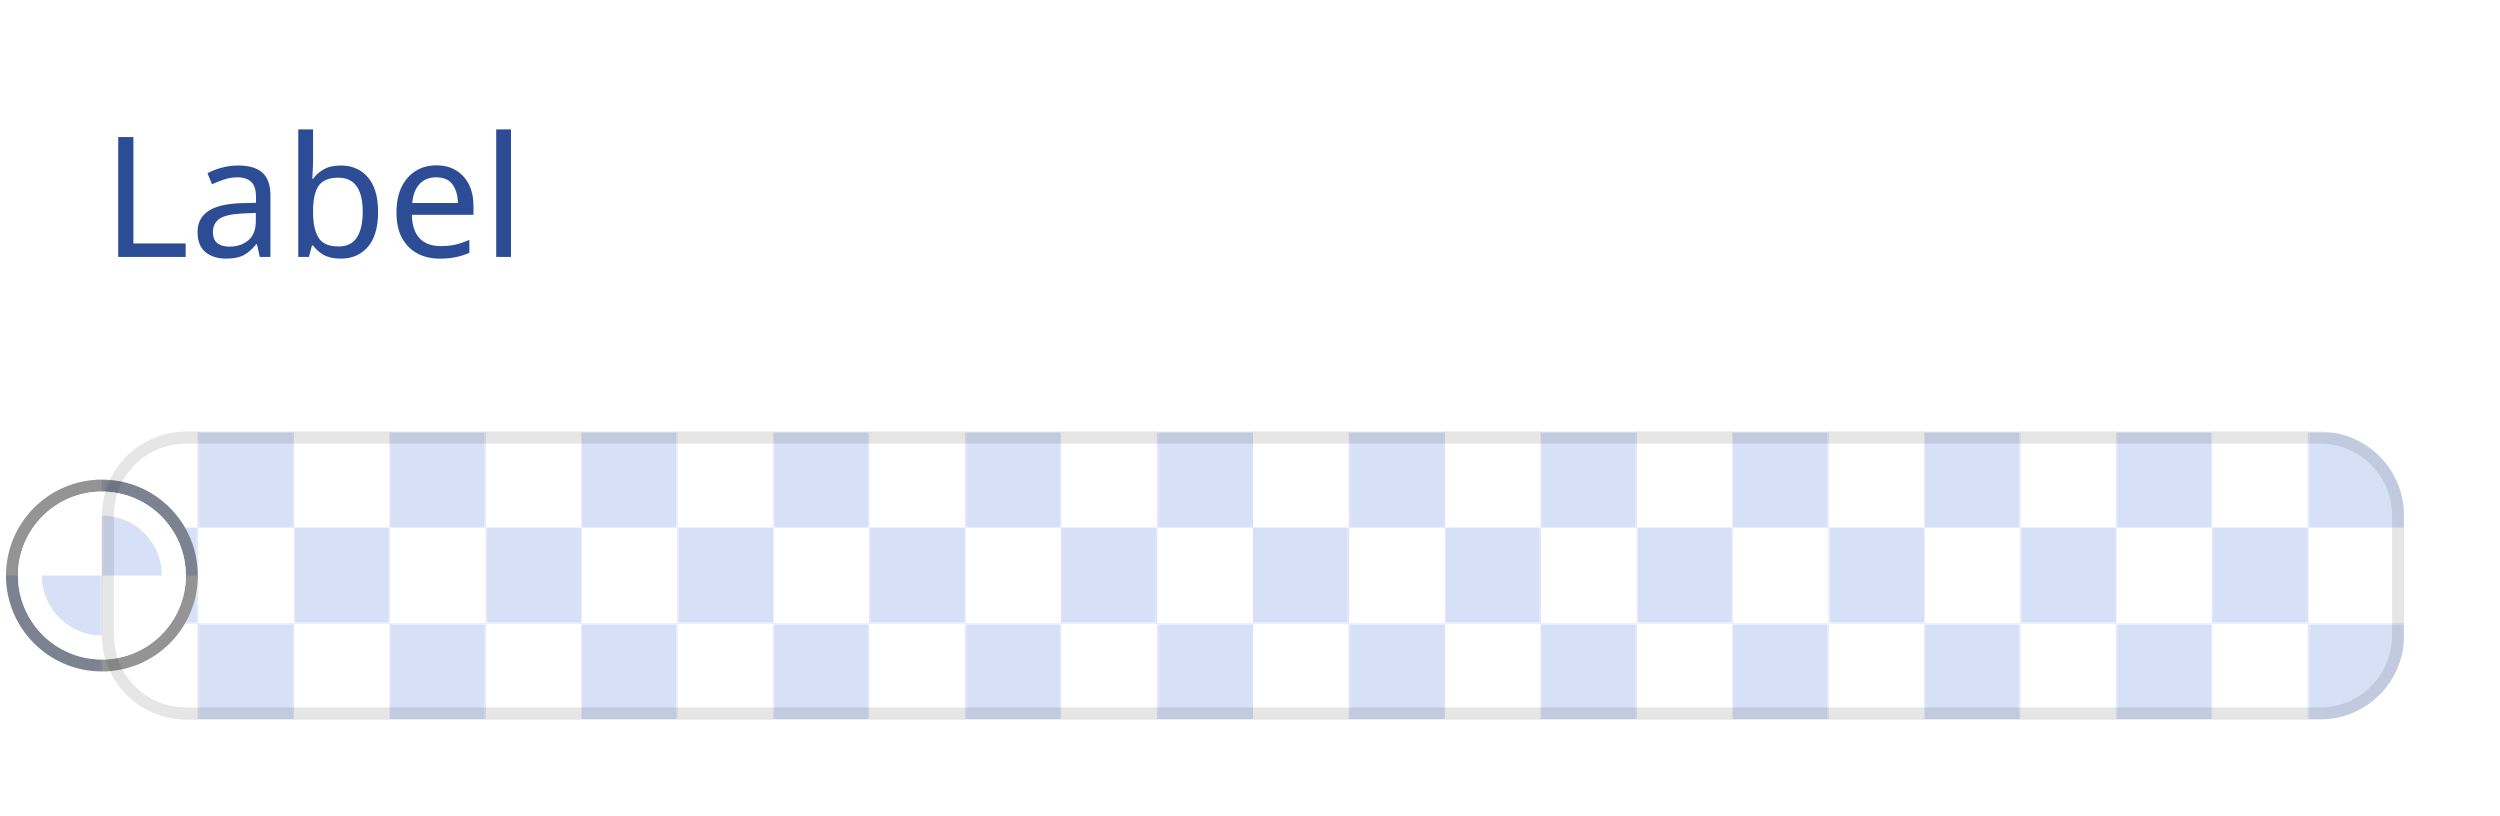
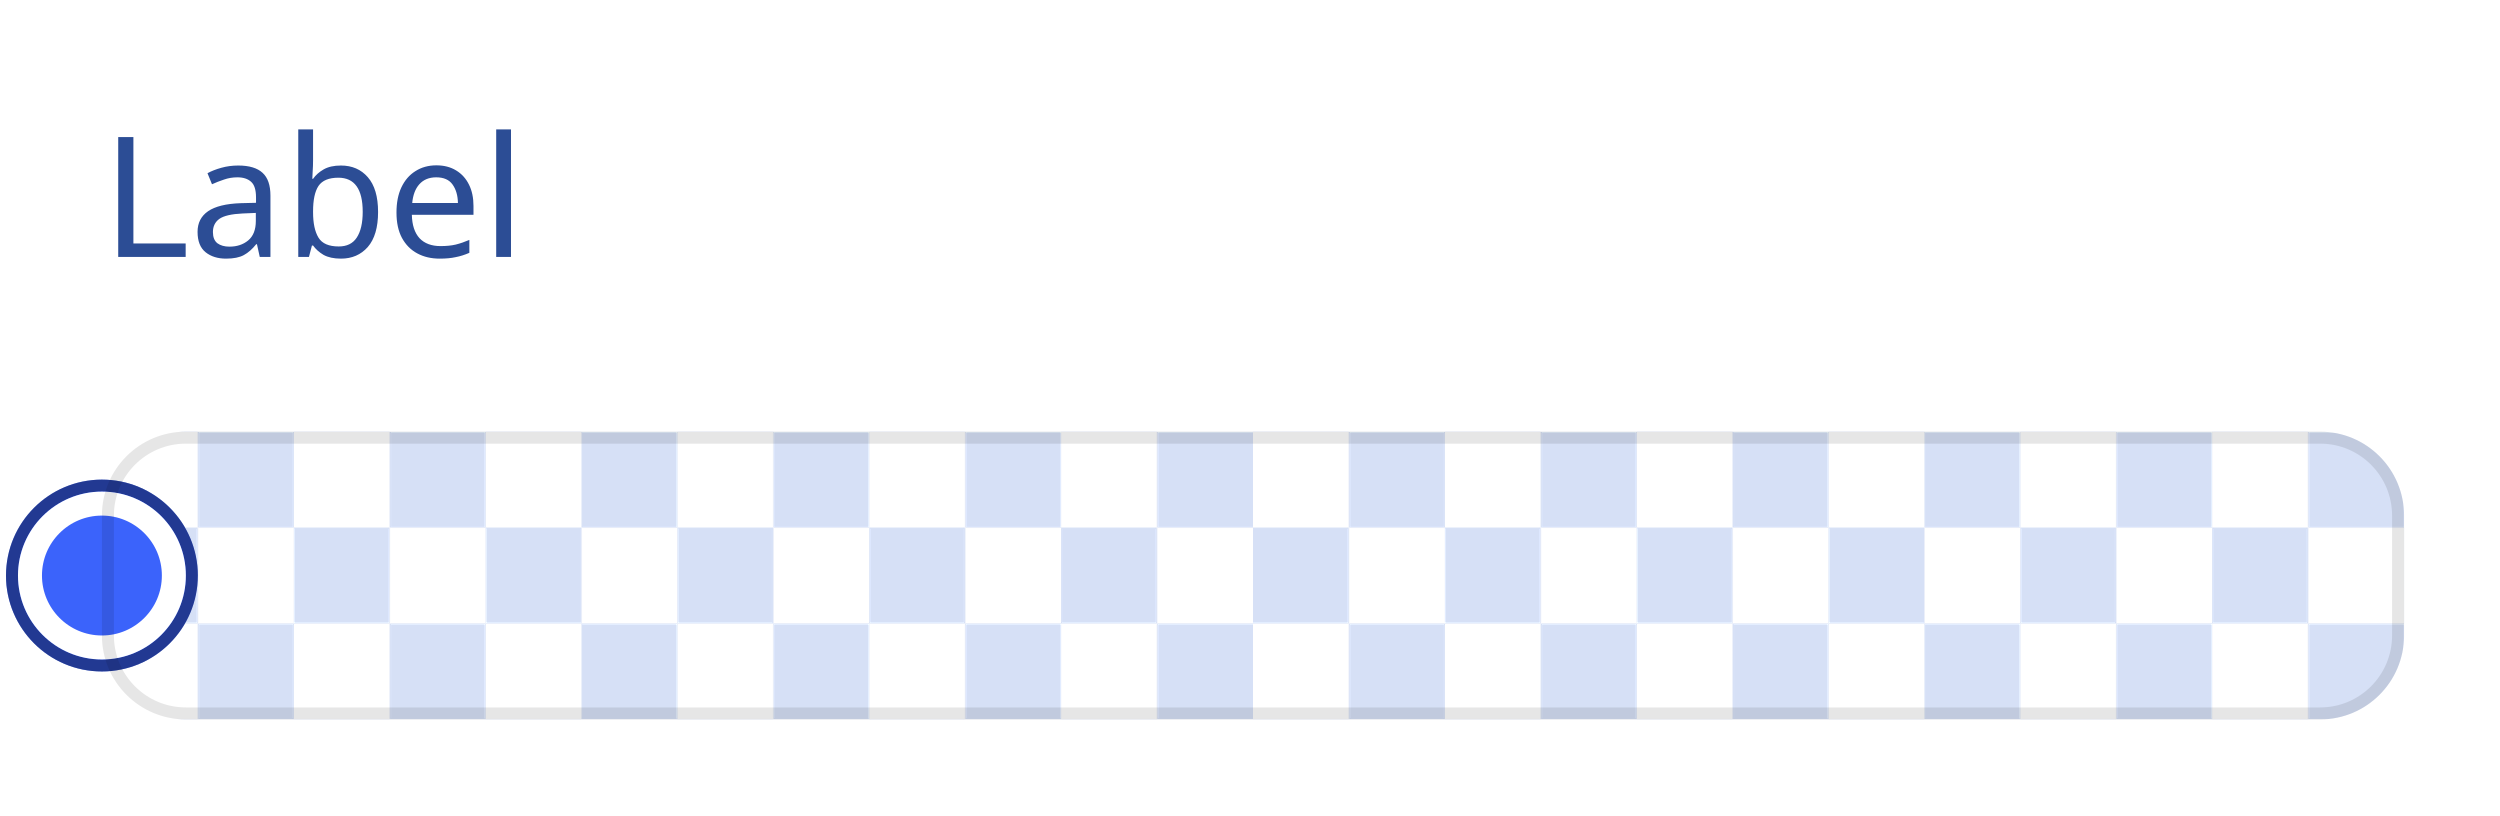
<svg xmlns="http://www.w3.org/2000/svg" width="208.5" height="68" viewBox="0 0 208.5 68">
  <rect data-part="container" data-tokens="stroke=color-gray-1000-wireframe;strokeWidth=color-slider-border-width;strokeOpacity=color-slider-border-opacity;width=bar-width-large;minWidth=color-slider-minimum-length;height=color-control-track-width;cornerRadius=corner-radius-medium-size-small" x="8.5" y="36" width="192" height="24" rx="7" fill="none" />
  <defs>
    <pattern id="pattern-rgb_28_214_2c__20_224_2c__20_246_29__7c_8_7c_8_2e_5_7c_36" x="8.5" y="36" width="16" height="16" patternUnits="userSpaceOnUse">
      <rect x="8" width="8" height="8" fill="rgb(214, 224, 246)" />
      <rect y="8" width="8" height="8" fill="rgb(214, 224, 246)" />
    </pattern>
  </defs>
  <rect data-part="opacity-checkerboard" data-tokens="fill=opacity-checkerboard-square-light;patternFill=opacity-checkerboard-square-dark;patternSize=opacity-checkerboard-square-size-medium" x="8.5" y="36" width="192" height="24" rx="7" fill="rgb(255, 255, 255)" />
  <rect x="8.5" y="36" width="192" height="24" rx="7" fill="url(#pattern-rgb_28_214_2c__20_224_2c__20_246_29__7c_8_7c_8_2e_5_7c_36)" />
+   <rect data-part="fill" data-tokens="width=bar-width-large;height=color-control-track-width;cornerRadius=corner-radius-medium-size-small" x="8.5" y="36" width="192" height="24" rx="7" fill="none" />
  <rect data-part="color-handle" data-tokens="stroke=color-black;strokeWidth=color-handle-outer-border-width;strokeOpacity=color-handle-inner-border-opacity;innerStroke=color-white;innerStrokeWidth=border-width-200;width=color-handle-size;height=color-handle-size" x="0.5" y="40" width="16" height="16" rx="8" fill="none" />
  <defs>
    <pattern id="pattern-rgb_28_214_2c__20_224_2c__20_246_29__7c_8_7c_0_2e_5_7c_40" x="0.5" y="40" width="16" height="16" patternUnits="userSpaceOnUse">
      <rect x="8" width="8" height="8" fill="rgb(214, 224, 246)" />
      <rect y="8" width="8" height="8" fill="rgb(214, 224, 246)" />
    </pattern>
  </defs>
  <rect data-part="color-handle.opacity-checkerboard" data-tokens="fill=opacity-checkerboard-square-light;patternFill=opacity-checkerboard-square-dark;patternSize=opacity-checkerboard-square-size-medium" x="0.5" y="40" width="16" height="16" rx="8" fill="rgb(255, 255, 255)" />
  <rect x="0.5" y="40" width="16" height="16" rx="8" fill="url(#pattern-rgb_28_214_2c__20_224_2c__20_246_29__7c_8_7c_0_2e_5_7c_40)" />
-   <rect data-part="color-handle.fill" data-tokens="height=color-handle-size" x="0.5" y="40" width="16" height="16" rx="8" fill="none" />
+   <rect data-part="color-handle.fill" data-tokens="height=color-handle-size" x="0.5" y="40" width="16" height="16" rx="8" fill="#3b63fb" />
  <rect data-part="color-handle.container.border" data-tokens="" x="1" y="40.5" width="15" height="15" rx="7.5" fill="none" stroke="rgb(0, 0, 0)" stroke-width="1" stroke-opacity="0.42" />
  <rect data-part="color-handle.container.inner-border" data-tokens="" x="2.5" y="42" width="12" height="12" rx="6" fill="none" stroke="rgb(255, 255, 255)" stroke-width="2" />
  <rect data-part="field-label" data-tokens="height=base-height-medium;gap=base-gap-medium" x="8.5" y="0" width="32.116" height="32" rx="0" fill="none" />
  <text data-part="field-label.label" data-tokens="color=neutral-subdued-content-color-default;fontSize=component-m-regular;fontWeight=component-m-regular;fontFamily=component-m-regular;lineHeight=line-height-100" x="8.5" y="16" font-family="'Adobe Clean Spectrum VF', 'Adobe Clean Spectrum VF', adobe-clean-spectrum-vf, 'Adobe Clean', 'Source Sans 3', sans-serif" font-size="14" font-weight="400" dominant-baseline="central" fill="rgb(44, 77, 149)">Label</text>
  <rect data-part="container.border" data-tokens="" x="9" y="36.5" width="191" height="23" rx="6.5" fill="none" stroke="rgb(0, 0, 0)" stroke-width="1" stroke-opacity="0.1" />
</svg>
